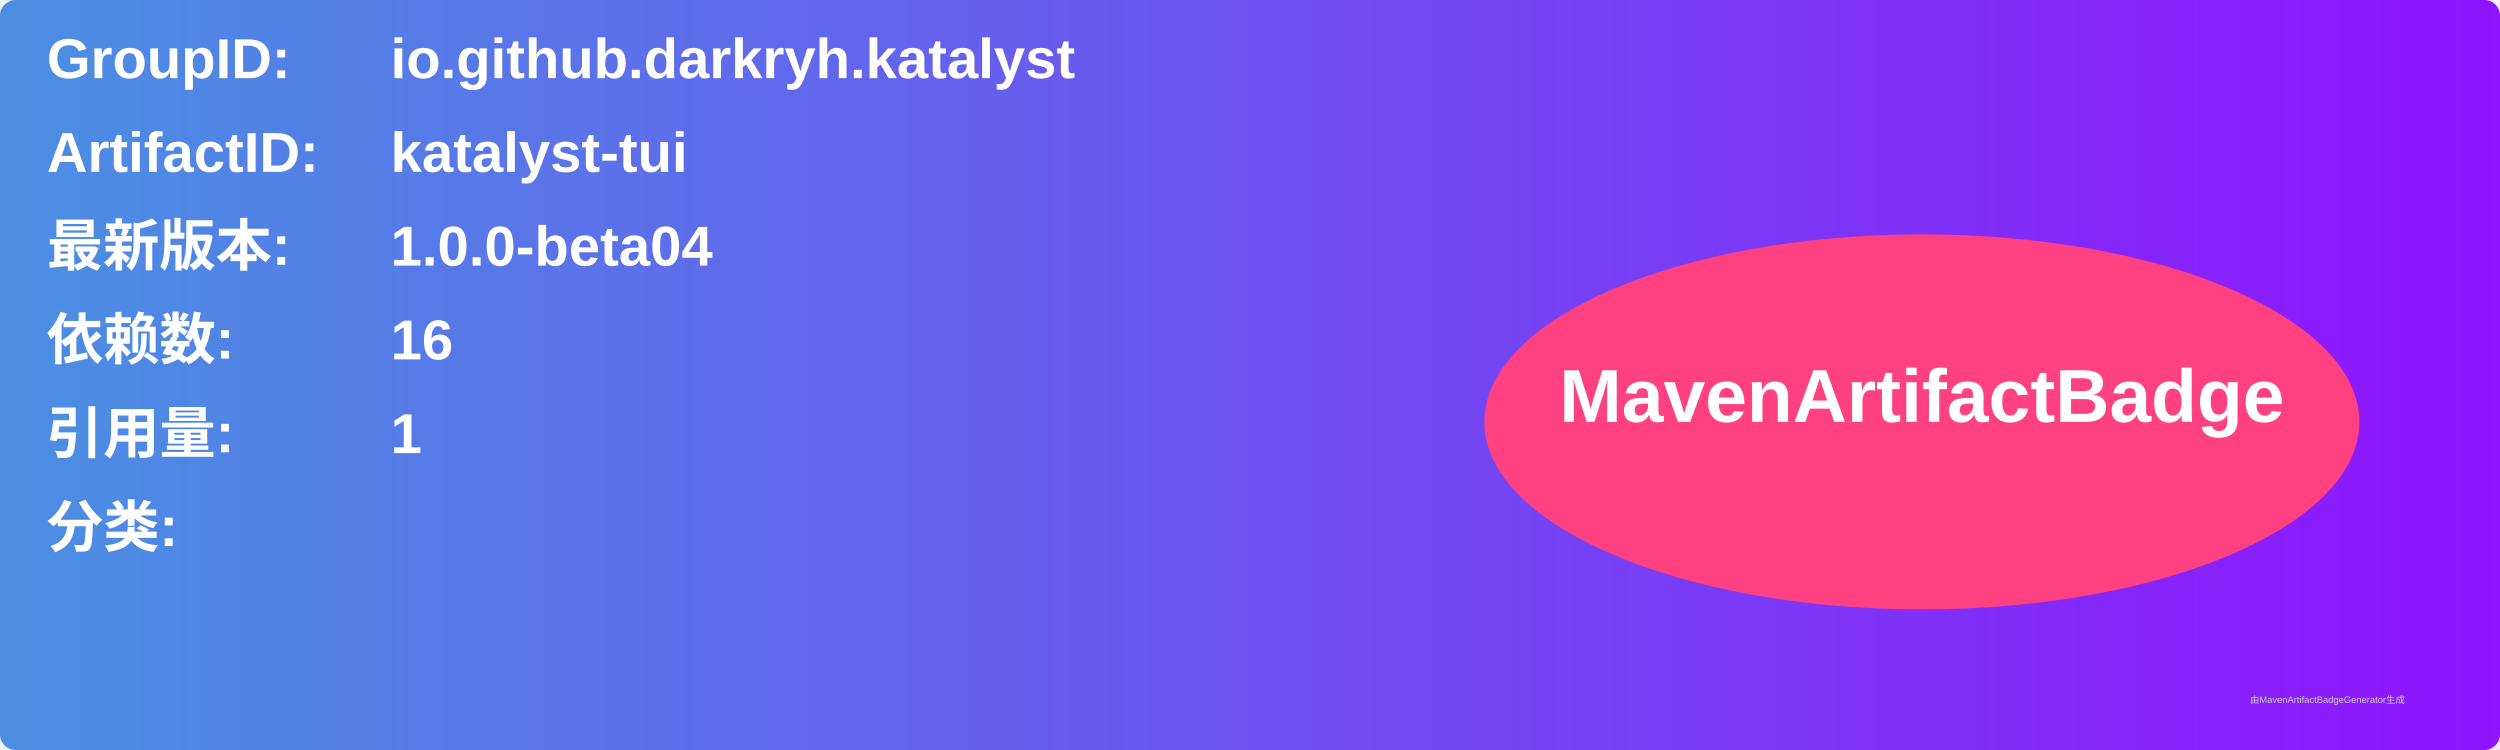
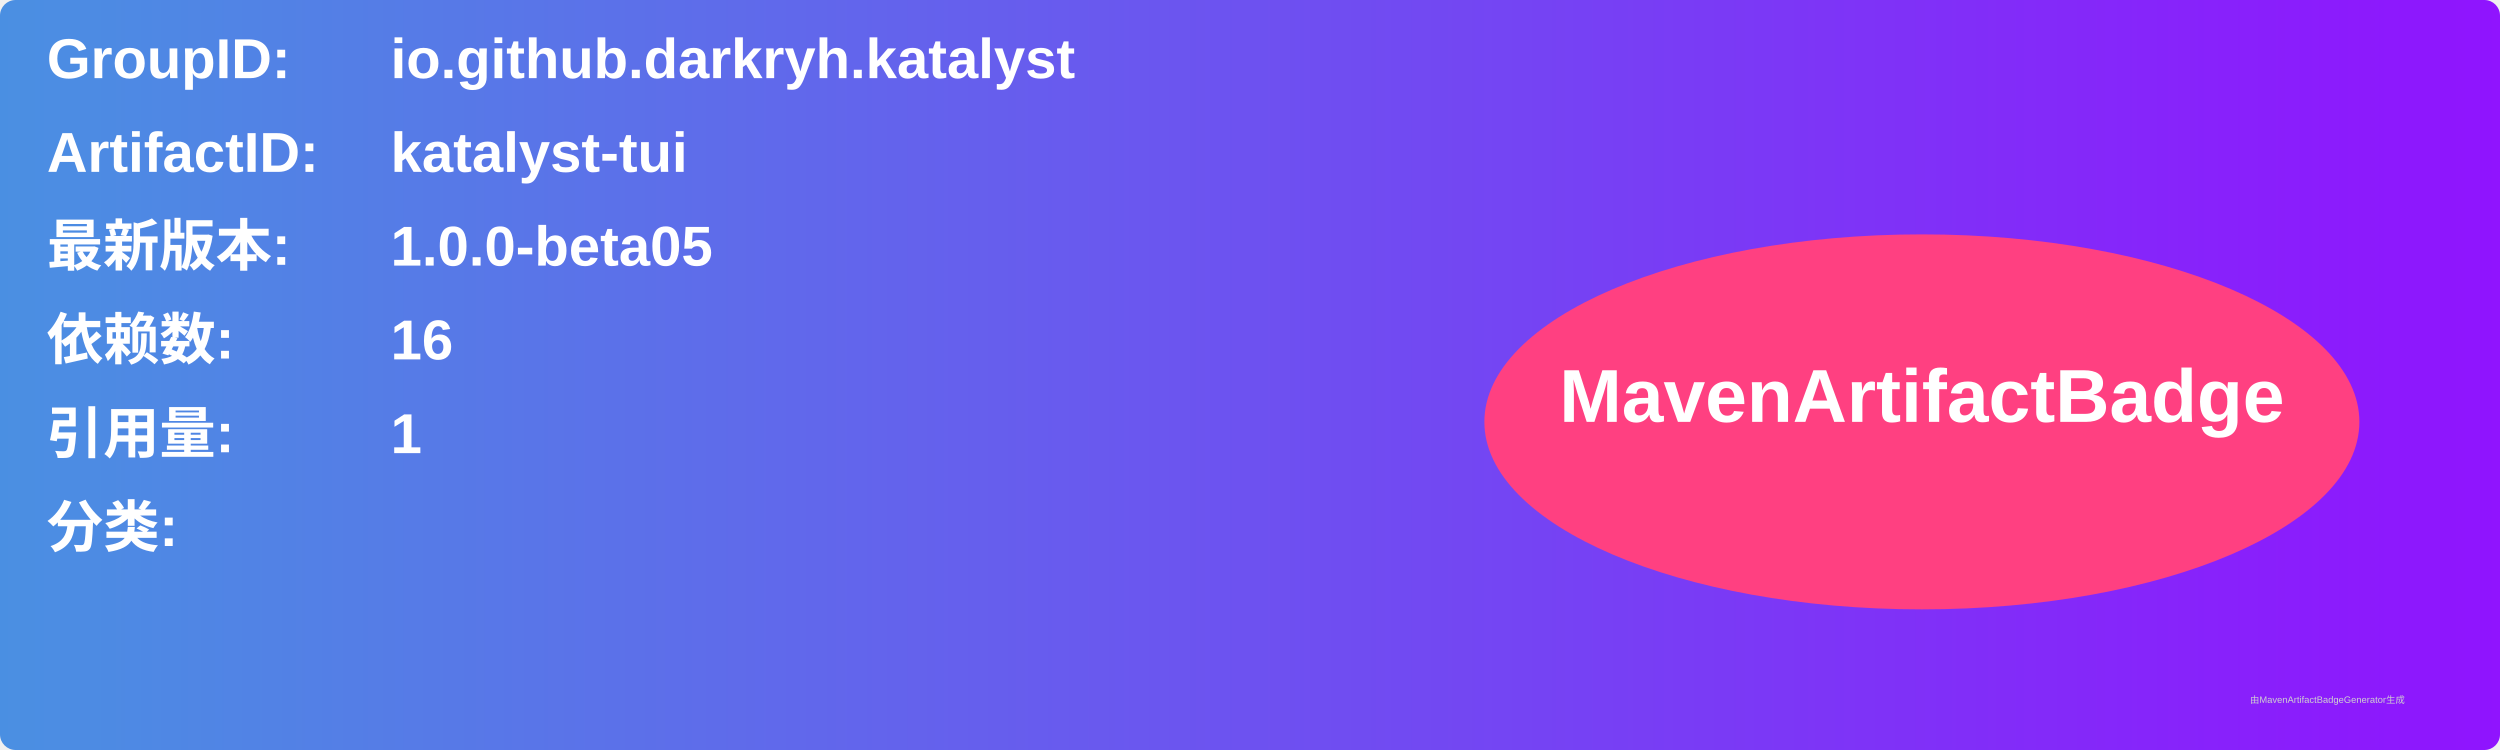
<svg xmlns="http://www.w3.org/2000/svg" width="800" height="240" viewBox="0 0 800 240">
  <linearGradient id="grad" x1="0%" y1="0%" x2="100%" y2="0%">
    <stop offset="0%" stop-color="#4a90e2" />
    <stop offset="100%" stop-color="#9013fe" />
  </linearGradient>
  <rect width="100%" height="100%" rx="5" ry="5" fill="url(#grad)" />
  <g transform="translate(15, 15)">
    <text x="0" y="10" font-family="Arial" font-size="18" fill="white" font-weight="bold" width="260">GroupID:</text>
    <text x="110" y="10" font-family="Arial" font-size="18" fill="white" font-weight="bold" width="460">io.github.darkryh.katalyst</text>
    <text x="0" y="40" font-family="Arial" font-size="18" fill="white" font-weight="bold" width="260">ArtifactID:</text>
    <text x="110" y="40" font-family="Arial" font-size="18" fill="white" font-weight="bold" width="460">katalyst-tui</text>
    <text x="0" y="70" font-family="Arial" font-size="18" fill="white" font-weight="bold">最新版本:</text>
    <text x="110" y="70" font-family="Arial" font-size="18" fill="white" font-weight="bold">
-       <tspan font-weight="bold">1.0.0-beta04</tspan>
+       <tspan font-weight="bold">1.0.0-beta05</tspan>
    </text>
    <text x="0" y="100" font-family="Arial" font-size="18" fill="white" font-weight="bold">依赖数: </text>
    <text x="110" y="100" font-family="Arial" font-size="18" fill="white">
      <tspan font-weight="bold">16</tspan>
    </text>
    <text x="0" y="130" font-family="Arial" font-size="18" fill="white" font-weight="bold">引用量: </text>
    <text x="110" y="130" font-family="Arial" font-size="18" fill="white">
      <tspan font-weight="bold">1</tspan>
    </text>
    <text x="0" y="160" font-family="Arial" font-size="18" fill="white" font-weight="bold">分类:</text>
    <text x="10" y="190" font-family="Arial" font-size="10" fill="white">
      <tspan font-weight="bold" />
    </text>
    <ellipse cx="600" cy="120" rx="140" ry="60" fill="#ff4081" />
    <text x="600" y="120" text-anchor="middle" font-family="Arial" font-size="24" fill="white" font-weight="bold">MavenArtifactBadge</text>
  </g>
  <text x="720" y="225" font-family="Arial" font-size="3" fill="#d0d0d0">由MavenArtifactBadgeGenerator生成</text>
</svg>
